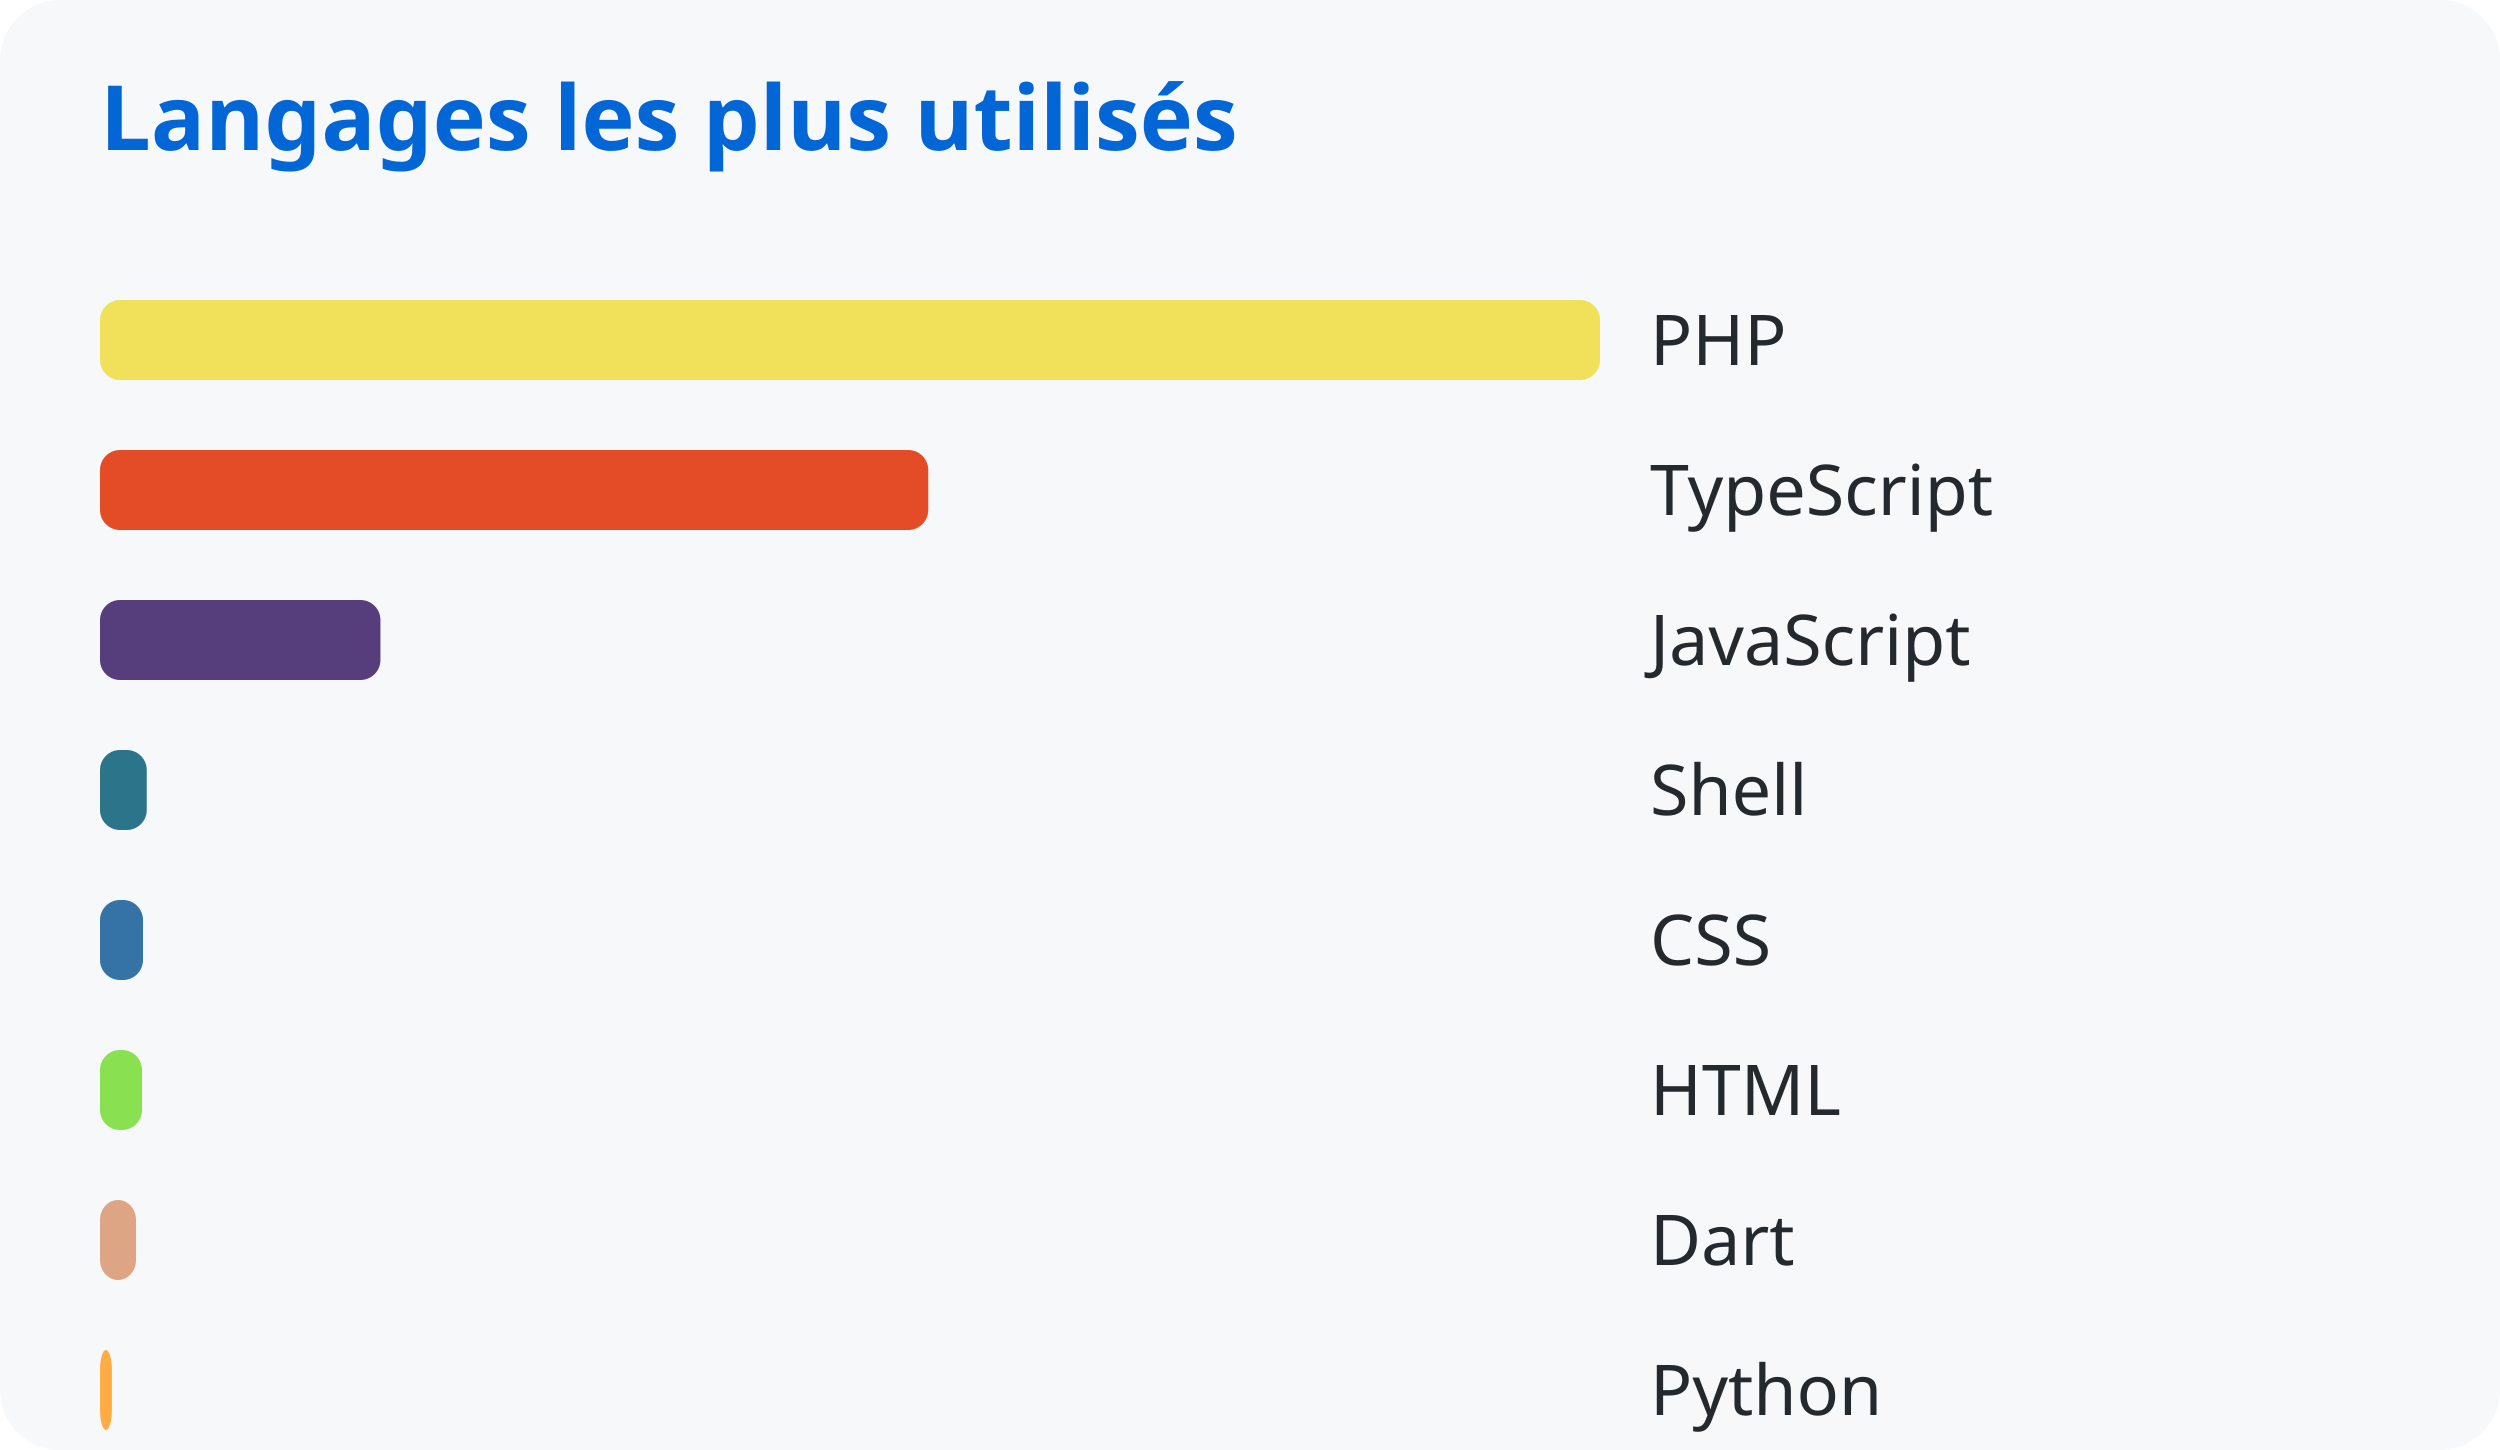
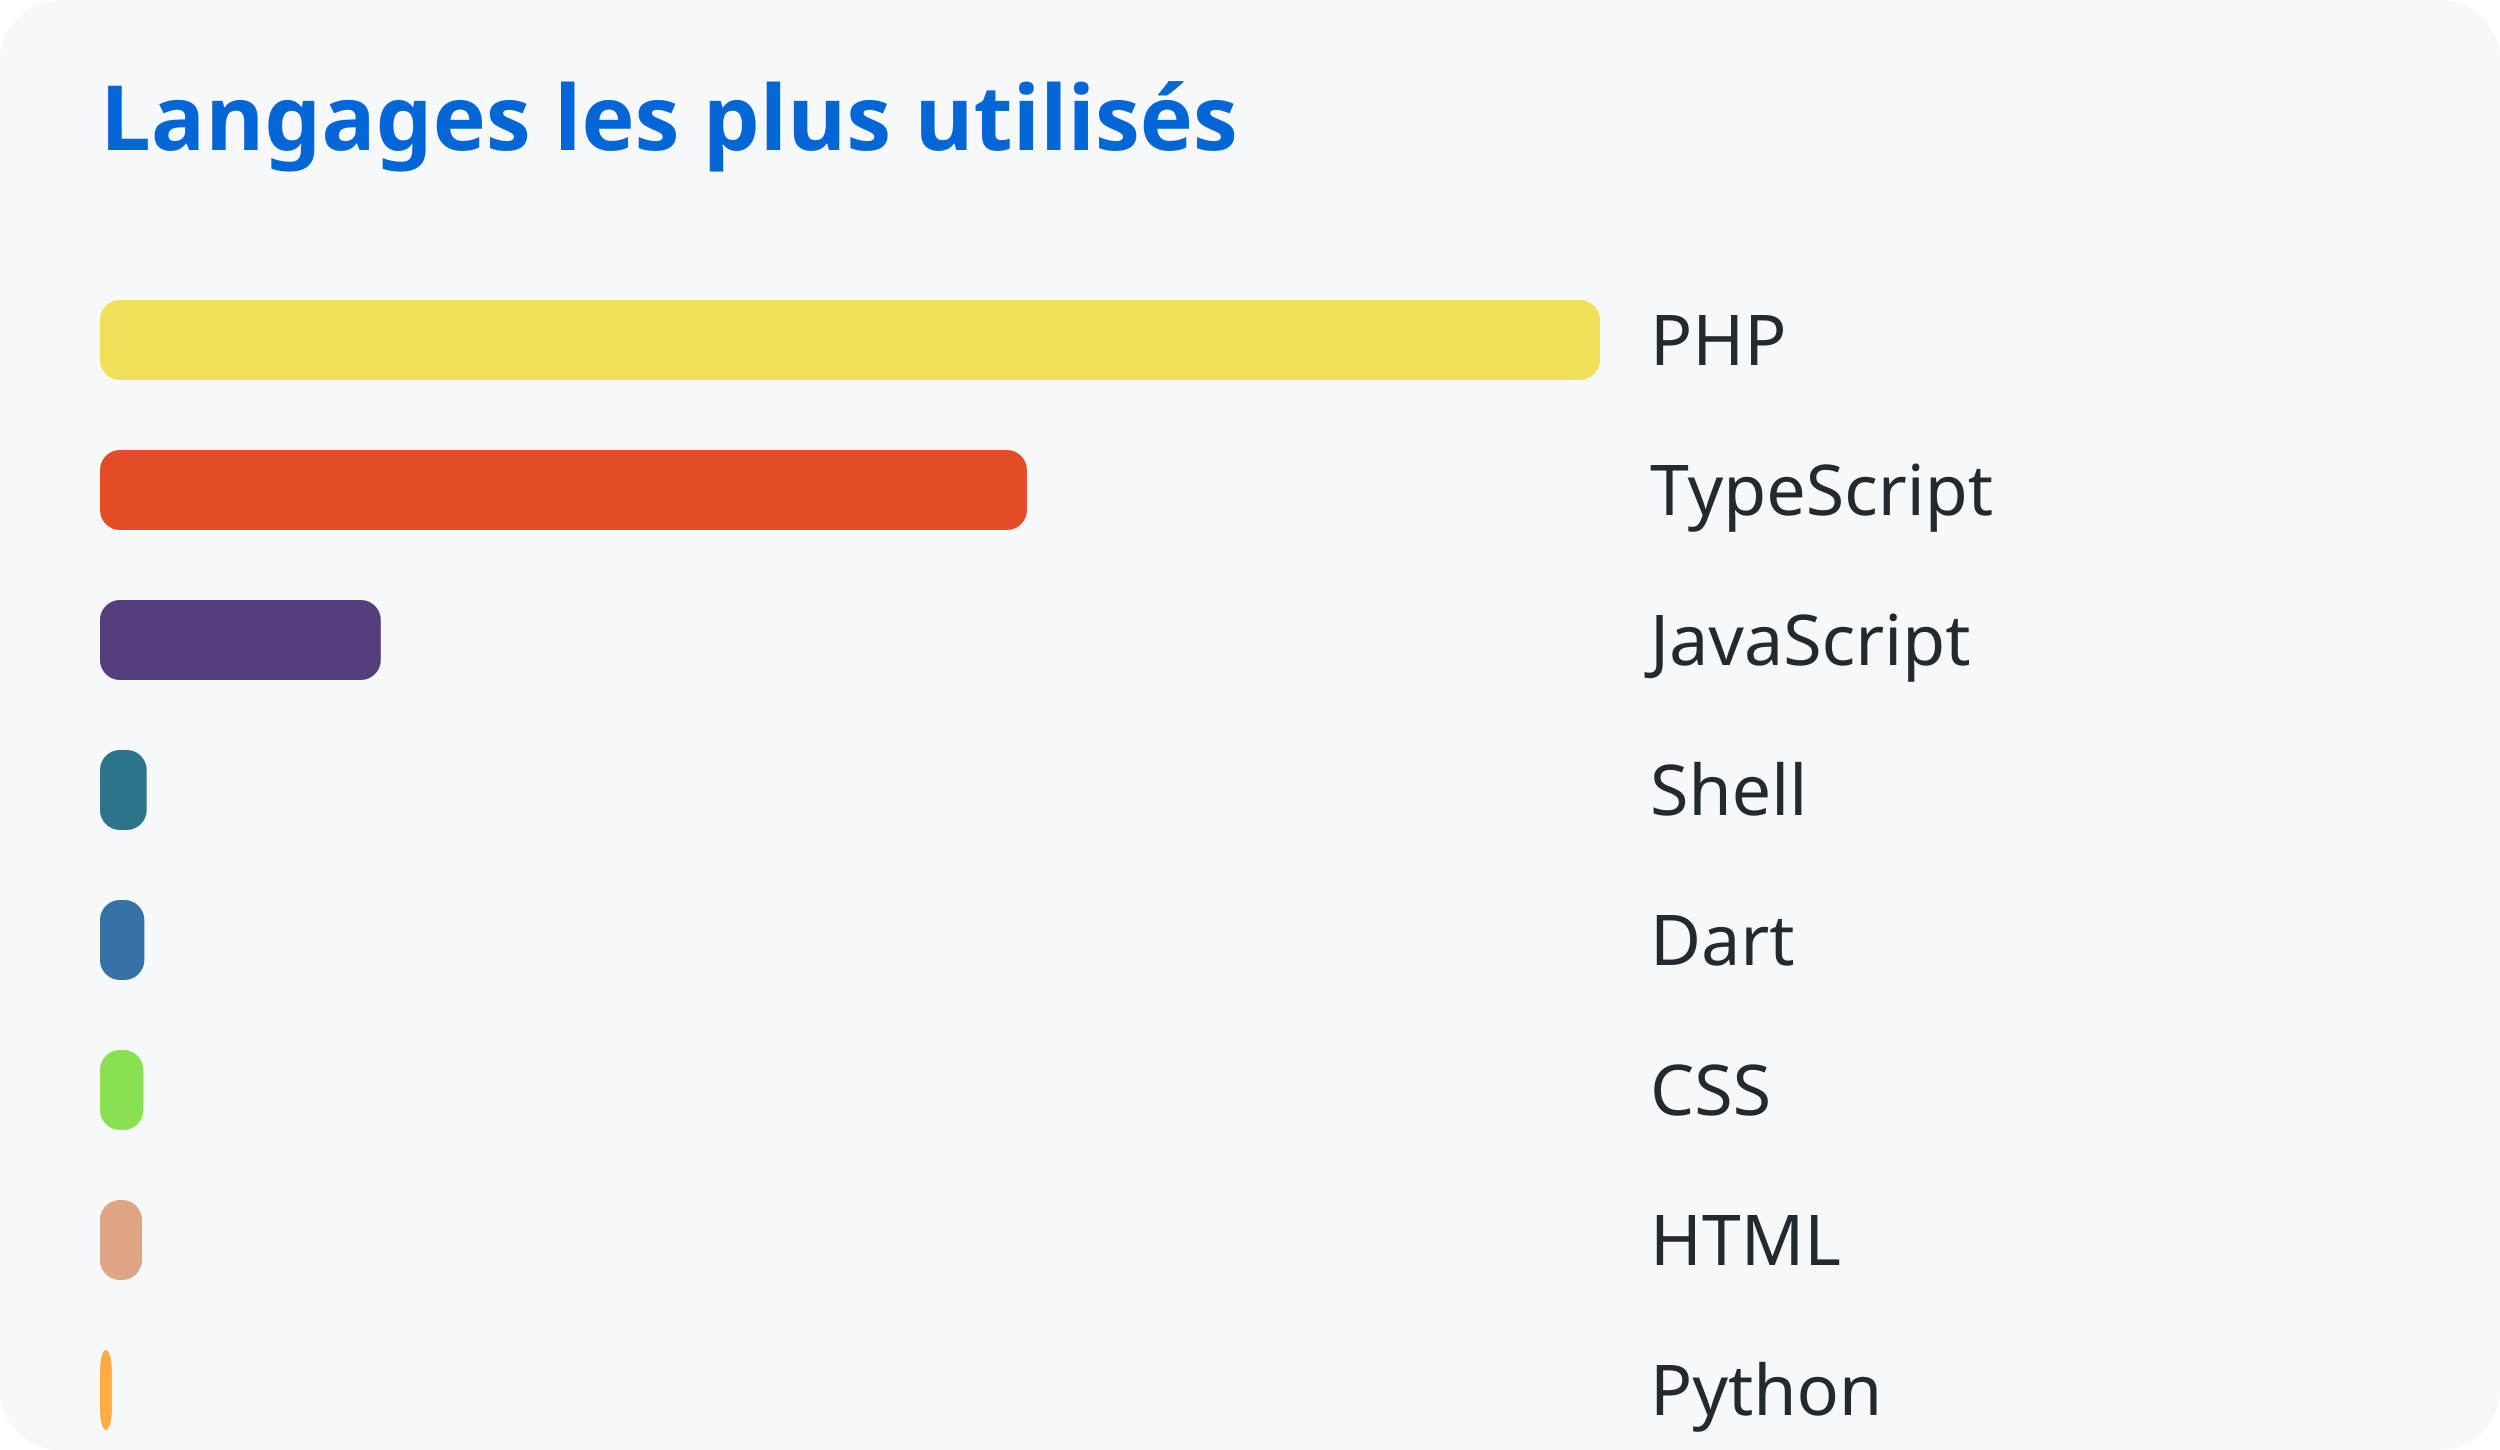
<svg xmlns="http://www.w3.org/2000/svg" width="500" height="290">
  <style>
      text { font-family: system-ui, sans-serif; }
      .title { fill: #0366d6; font-size: 18px; font-weight: bold; }
      .lang { fill: #24292e; font-size: 14px; }
    </style>
  <rect width="100%" height="100%" fill="#f6f8fa" rx="12" />
  <text x="20" y="30" class="title">Langages les plus utilisés</text>
  <rect x="20" y="60" width="300.0" height="16" rx="4" fill="#f1e05a" />
  <text x="330" y="73" class="lang">PHP</text>
-   <rect x="20" y="90" width="165.65" height="16" rx="4" fill="#e34c26" />
+   <rect x="20" y="90" width="185.386" height="16" rx="4" fill="#e34c26" />
  <text x="330" y="103" class="lang">TypeScript</text>
-   <rect x="20" y="120" width="56.087" height="16" rx="4" fill="#563d7c" />
+   <rect x="20" y="120" width="56.16" height="16" rx="4" fill="#563d7c" />
  <text x="330" y="133" class="lang">JavaScript</text>
-   <rect x="20" y="150" width="9.35" height="16" rx="4" fill="#2b7489" />
+   <rect x="20" y="150" width="9.335" height="16" rx="4" fill="#2b7489" />
  <text x="330" y="163" class="lang">Shell</text>
-   <rect x="20" y="180" width="8.603" height="16" rx="4" fill="#3572a5" />
-   <text x="330" y="193" class="lang">CSS</text>
-   <rect x="20" y="210" width="8.403" height="16" rx="4" fill="#89e051" />
-   <text x="330" y="223" class="lang">HTML</text>
-   <rect x="20" y="240" width="7.207" height="16" rx="4" fill="#dea584" />
-   <text x="330" y="253" class="lang">Dart</text>
-   <rect x="20" y="270" width="2.382" height="16" rx="4" fill="#ffac45" />
+   <rect x="20" y="180" width="8.873" height="16" rx="4" fill="#3572a5" />
+   <text x="330" y="193" class="lang">Dart</text>
+   <rect x="20" y="210" width="8.686" height="16" rx="4" fill="#89e051" />
+   <text x="330" y="223" class="lang">CSS</text>
+   <rect x="20" y="240" width="8.401" height="16" rx="4" fill="#dea584" />
+   <text x="330" y="253" class="lang">HTML</text>
+   <rect x="20" y="270" width="2.378" height="16" rx="4" fill="#ffac45" />
  <text x="330" y="283" class="lang">Python</text>
</svg>
